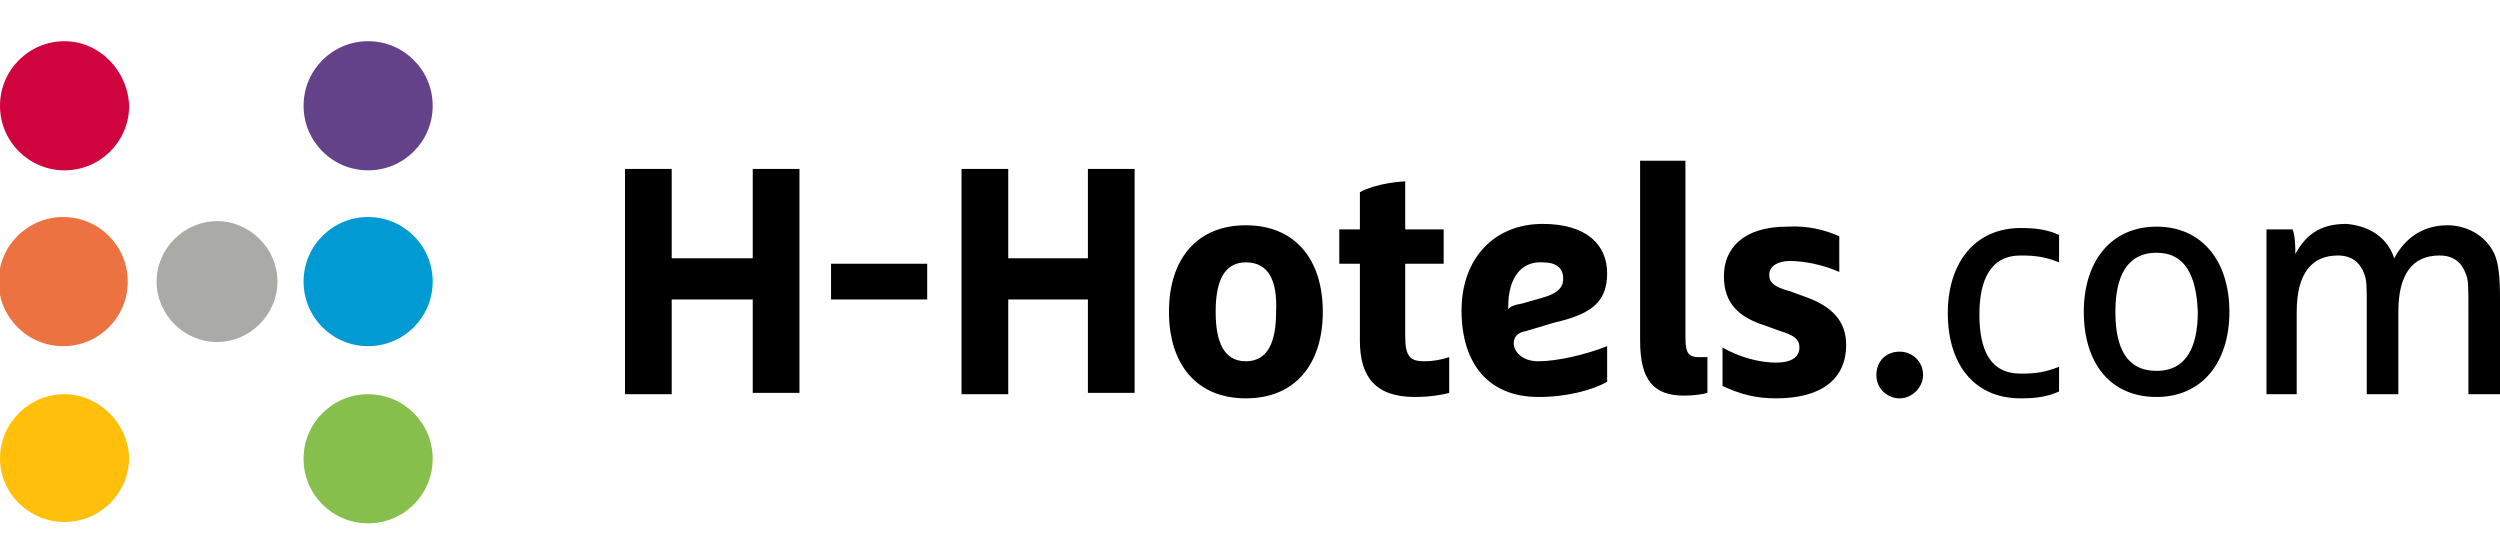
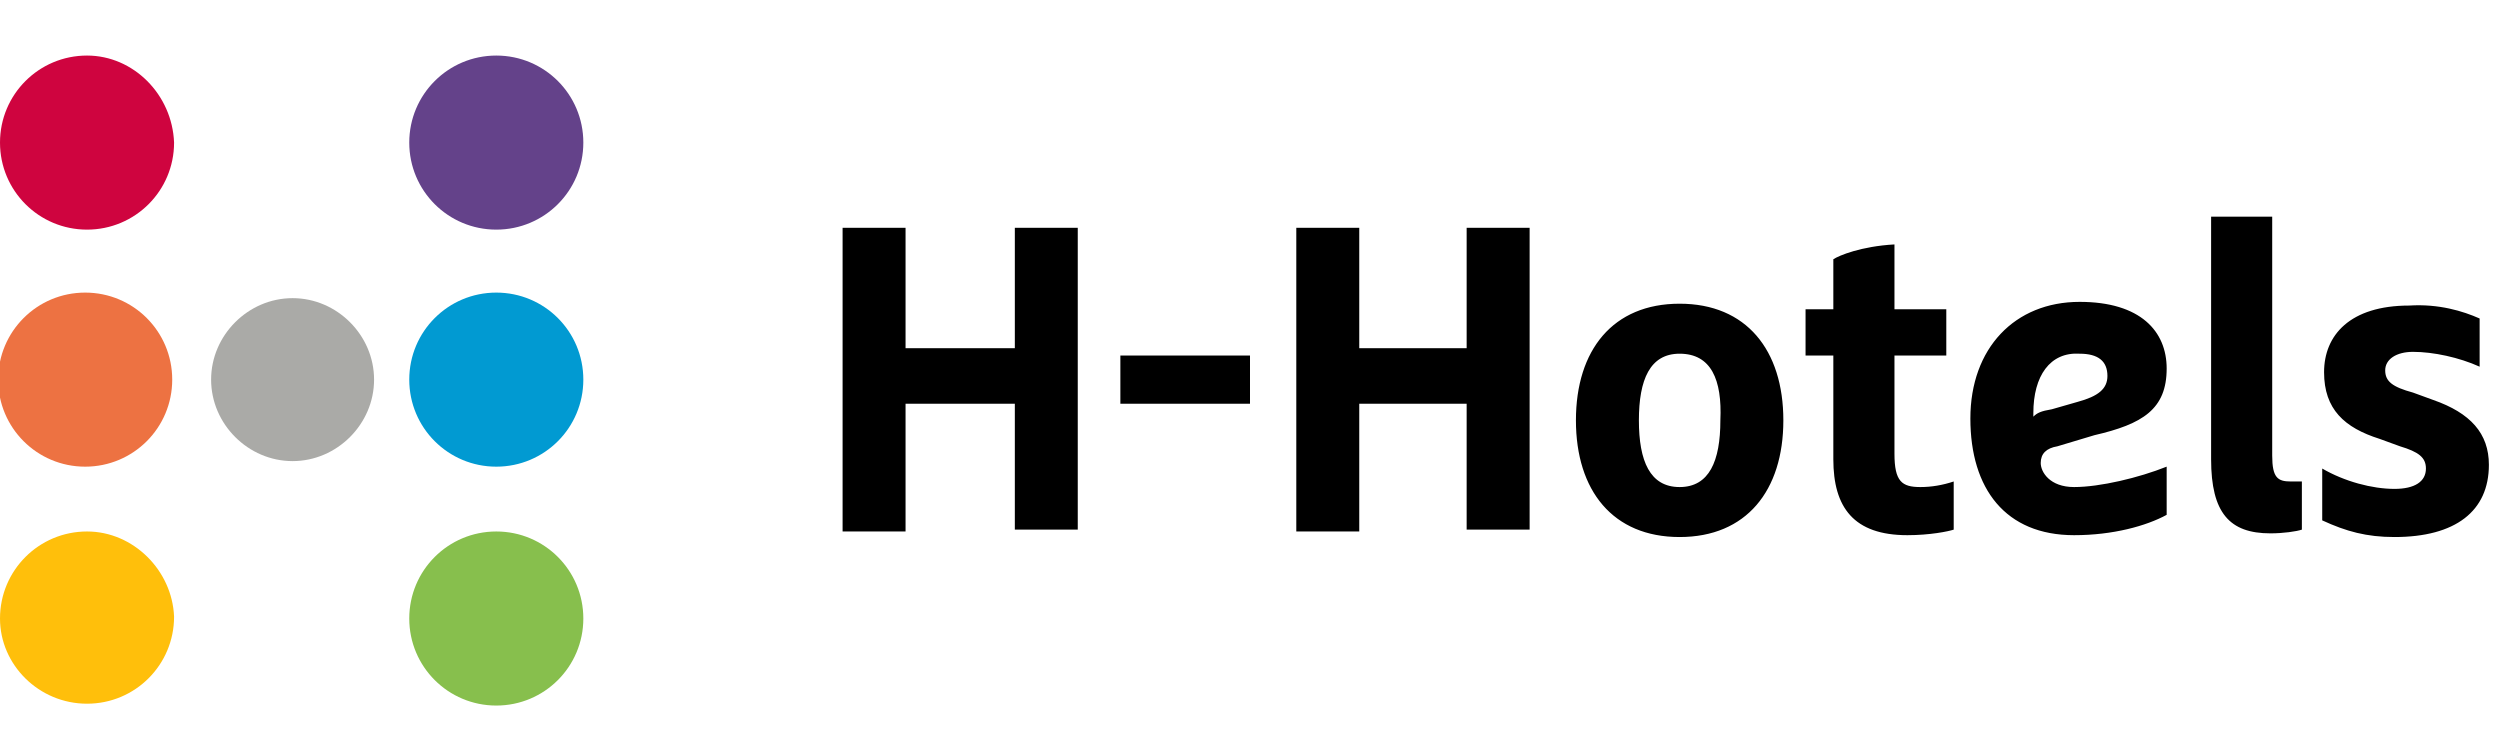
- <svg xmlns="http://www.w3.org/2000/svg" version="1.1" id="Ebene_1" x="0px" y="0px" viewBox="0 0 182 40" style="enable-background:new 0 0 182 40;" xml:space="preserve">
-   <style type="text/css">
+ <svg xmlns="http://www.w3.org/2000/svg" version="1.1" id="Ebene_1" x="0px" y="0px" viewBox="0 0 135 40" xml:space="preserve" width="135" height="40">
+   <defs id="defs8" />
+   <style type="text/css" id="style1">
	.st0{fill:#ED7242;}
	.st1{fill:#CF043F;}
	.st2{fill:#FFBF0B;}
	.st3{fill:#019AD2;}
	.st4{fill:#64428A;}
	.st5{fill:#87BF4D;}
	.st6{fill:#AAAAA7;}
</style>
-   <path d="M54.8,21.8h-5.9v6.9h-3.4V12.3h3.4v6.5h5.9v-6.5h3.4v16.3h-3.4V21.8z M60.5,21.8v-2.6h7v2.6H60.5z M79.2,21.8h-5.8v6.9h-3.4  V12.3h3.4v6.5h5.8v-6.5h3.4v16.3h-3.4V21.8z M90.7,29c-3.6,0-5.6-2.5-5.6-6.3c0-3.8,2-6.3,5.6-6.3c3.6,0,5.6,2.5,5.6,6.3  C96.3,26.5,94.3,29,90.7,29z M90.7,19.1c-1.6,0-2.2,1.4-2.2,3.6c0,2.2,0.6,3.6,2.2,3.6c1.6,0,2.2-1.4,2.2-3.6  C93,20.5,92.4,19.1,90.7,19.1z M99,19.2h-1.5v-2.5H99V14c0.3-0.2,1.5-0.7,3.3-0.8v3.5h2.8v2.5h-2.8v5.3c0,1.5,0.4,1.8,1.4,1.8  c0.6,0,1.2-0.1,1.8-0.3v2.6c-0.3,0.1-1.3,0.3-2.5,0.3c-2.9,0-4-1.5-4-4.1V19.2z M111.1,24.1c-0.6,0.1-0.9,0.4-0.9,0.9  s0.5,1.3,1.8,1.3c1.4,0,3.5-0.5,5-1.1v2.6c-1.1,0.6-2.9,1.1-5,1.1c-3.7,0-5.6-2.5-5.6-6.3c0-3.8,2.4-6.3,5.9-6.3  c3.3,0,4.7,1.6,4.7,3.6c0,2.2-1.3,3-3.9,3.6L111.1,24.1z M109.8,22.3v0.2c0.2-0.2,0.4-0.3,1-0.4l1.4-0.4c1.1-0.3,1.6-0.7,1.6-1.4  c0-0.8-0.5-1.2-1.5-1.2C110.7,19,109.8,20.3,109.8,22.3z M119.4,11.7h3.3v12.9c0,1.2,0.3,1.4,1,1.4h0.6v2.6c-0.3,0.1-1,0.2-1.7,0.2  c-2.2,0-3.2-1.1-3.2-4V11.7z M133.9,17.2v2.6c-1.1-0.5-2.5-0.8-3.6-0.8c-0.9,0-1.5,0.4-1.5,1c0,0.6,0.4,0.9,1.5,1.2l1.1,0.4  c2,0.7,3,1.8,3,3.5c0,2.5-1.8,3.9-5.1,3.9c-1.5,0-2.6-0.3-3.9-0.9v-2.8c1.2,0.7,2.7,1.1,3.9,1.1c1.1,0,1.7-0.4,1.7-1.1  c0-0.6-0.4-0.9-1.4-1.2l-1.1-0.4c-1.9-0.6-3-1.6-3-3.6c0-2,1.4-3.6,4.6-3.6C131.7,16.4,133,16.8,133.9,17.2z M138.3,25.6  c0.9,0,1.7,0.7,1.7,1.7c0,0.9-0.8,1.7-1.7,1.7c-0.9,0-1.7-0.7-1.7-1.7C136.6,26.3,137.3,25.6,138.3,25.6z M149.9,28.5  c-0.9,0.4-1.7,0.5-2.8,0.5c-3.4,0-5.3-2.5-5.3-6.2c0-3.7,2-6.2,5.3-6.2c1.1,0,1.9,0.1,2.8,0.5v2c-1-0.4-1.7-0.5-2.8-0.5  c-2.2,0-3,1.8-3,4.3c0,2.6,0.8,4.3,3,4.3c1.1,0,1.8-0.1,2.8-0.5V28.5z M157,28.9c-3.4,0-5.3-2.5-5.3-6.2c0-3.7,2-6.2,5.3-6.2  s5.3,2.5,5.3,6.2C162.3,26.4,160.3,28.9,157,28.9z M157,18.4c-2.2,0-3,1.8-3,4.3c0,2.6,0.8,4.3,3,4.3c2.2,0,3-1.8,3-4.3  C159.9,20.1,159.1,18.4,157,18.4z M174.3,18.8c0.7-1.3,1.9-2.4,3.9-2.4c1.2,0,2.7,0.6,3.4,2.1c0.3,0.7,0.4,1.7,0.4,3.2v7h-2.3v-6.2  c0-1.8,0-2.1-0.2-2.6c-0.3-0.8-0.9-1.3-1.9-1.3c-2,0-3,1.4-3,4.1v6h-2.3v-6.2c0-1.8,0-2.1-0.2-2.6c-0.3-0.8-0.9-1.3-1.9-1.3  c-1.9,0-3,1.3-3,4.1v6H165V16.7h1.9c0.2,0.5,0.2,1.3,0.2,1.8c0.7-1.3,1.7-2.2,3.7-2.2C172.1,16.4,173.7,17,174.3,18.8z" />
-   <g>
-     <path class="st0" d="M9.3,20.5c0,2.6-2.1,4.7-4.7,4.7c-2.6,0-4.7-2.1-4.7-4.7c0-2.6,2.1-4.7,4.7-4.7C7.2,15.8,9.3,17.9,9.3,20.5z" />
-     <path class="st1" d="M4.7,3C2.1,3,0,5.1,0,7.7c0,2.6,2.1,4.7,4.7,4.7c2.6,0,4.7-2.1,4.7-4.7C9.3,5.1,7.2,3,4.7,3z" />
-     <path class="st2" d="M4.7,28.7c-2.6,0-4.7,2.1-4.7,4.7C0,35.9,2.1,38,4.7,38c2.6,0,4.7-2.1,4.7-4.7C9.3,30.8,7.2,28.7,4.7,28.7z" />
-     <path class="st3" d="M26.8,15.8c-2.6,0-4.7,2.1-4.7,4.7c0,2.6,2.1,4.7,4.7,4.7c2.6,0,4.7-2.1,4.7-4.7   C31.5,17.9,29.4,15.8,26.8,15.8z" />
-     <path class="st4" d="M26.8,3c-2.6,0-4.7,2.1-4.7,4.7c0,2.6,2.1,4.7,4.7,4.7c2.6,0,4.7-2.1,4.7-4.7C31.5,5.1,29.4,3,26.8,3z" />
-     <path class="st5" d="M26.8,28.7c-2.6,0-4.7,2.1-4.7,4.7c0,2.6,2.1,4.7,4.7,4.7c2.6,0,4.7-2.1,4.7-4.7   C31.5,30.8,29.4,28.7,26.8,28.7z" />
-     <path class="st6" d="M15.8,16.1c-2.4,0-4.4,2-4.4,4.4c0,2.4,2,4.4,4.4,4.4c2.4,0,4.4-2,4.4-4.4C20.2,18.1,18.2,16.1,15.8,16.1z" />
+   <path id="path1" d="M 119.4,11.699 V 24.801 C 119.4,27.701 120.4,28.801 122.6,28.801 C 123.3,28.801 124.001,28.7 124.301,28.6 V 26 H 123.699 C 122.999,26 122.699,25.8 122.699,24.6 V 11.699 Z M 45.5,12.301 V 28.699 H 48.9 V 21.801 H 54.801 V 28.6 H 58.199 V 12.301 H 54.801 V 18.801 H 48.9 V 12.301 Z M 70,12.301 V 28.699 H 73.4 V 21.801 H 79.199 V 28.6 H 82.6 V 12.301 H 79.199 V 18.801 H 73.4 V 12.301 Z M 102.301,13.199 C 100.501,13.299 99.3,13.8 99,14 V 16.699 H 97.5 V 19.199 H 99 V 24.801 C 99,27.401 100.1,28.9 103,28.9 C 104.2,28.9 105.2,28.7 105.5,28.6 V 26 C 104.9,26.2 104.299,26.301 103.699,26.301 C 102.699,26.301 102.301,26 102.301,24.5 V 19.199 H 105.1 V 16.699 H 102.301 Z M 112.301,16.301 C 108.801,16.301 106.4,18.8 106.4,22.6 C 106.4,26.4 108.3,28.9 112,28.9 C 114.1,28.9 115.9,28.401 117,27.801 V 25.199 C 115.5,25.799 113.4,26.301 112,26.301 C 110.7,26.301 110.199,25.5 110.199,25 C 110.199,24.5 110.5,24.2 111.1,24.1 L 113.1,23.5 C 115.7,22.9 117,22.1 117,19.9 C 117,17.9 115.601,16.301 112.301,16.301 Z M 90.699,16.4 C 87.099,16.4 85.1,18.899 85.1,22.699 C 85.1,26.499 87.099,29 90.699,29 C 94.299,29 96.301,26.499 96.301,22.699 C 96.301,18.899 94.299,16.4 90.699,16.4 Z M 130.1,16.5 C 126.9,16.5 125.5,18.1 125.5,20.1 C 125.5,22.1 126.6,23.099 128.5,23.699 L 129.6,24.1 C 130.6,24.4 131,24.701 131,25.301 C 131,26.001 130.401,26.4 129.301,26.4 C 128.101,26.4 126.6,26.001 125.4,25.301 V 28.1 C 126.7,28.7 127.801,29 129.301,29 C 132.601,29 134.4,27.6 134.4,25.1 C 134.4,23.4 133.4,22.3 131.4,21.6 L 130.301,21.199 C 129.201,20.899 128.801,20.6 128.801,20 C 128.801,19.4 129.401,19 130.301,19 C 131.401,19 132.8,19.301 133.9,19.801 V 17.199 C 133,16.799 131.7,16.4 130.1,16.5 Z M 90.699,19.1 C 92.399,19.1 93,20.499 92.9,22.699 C 92.9,24.899 92.299,26.301 90.699,26.301 C 89.099,26.301 88.5,24.899 88.5,22.699 C 88.5,20.499 89.099,19.1 90.699,19.1 Z M 112.301,19.1 C 113.301,19.1 113.801,19.501 113.801,20.301 C 113.801,21.001 113.299,21.399 112.199,21.699 L 110.801,22.1 C 110.201,22.2 110.001,22.3 109.801,22.5 V 22.301 C 109.801,20.301 110.701,19 112.301,19.1 Z M 60.5,19.199 V 21.801 H 67.5 V 19.199 Z" />
+   <g id="g8">
+     <path class="st0" d="M 9.3,20.5 C 9.3,23.1 7.2,25.2 4.6,25.2 C 2,25.2 -0.1,23.1 -0.1,20.5 C -0.1,17.9 2,15.8 4.6,15.8 C 7.2,15.8 9.3,17.9 9.3,20.5 Z" id="path2" />
+     <path class="st1" d="M 4.7,3 C 2.1,3 0,5.1 0,7.7 C 0,10.3 2.1,12.4 4.7,12.4 C 7.3,12.4 9.4,10.3 9.4,7.7 C 9.3,5.1 7.2,3 4.7,3 Z" id="path3" />
+     <path class="st2" d="M 4.7,28.7 C 2.1,28.7 0,30.8 0,33.4 C 0,35.9 2.1,38 4.7,38 C 7.3,38 9.4,35.9 9.4,33.3 C 9.3,30.8 7.2,28.7 4.7,28.7 Z" id="path4" />
+     <path class="st3" d="M 26.8,15.8 C 24.2,15.8 22.1,17.9 22.1,20.5 C 22.1,23.1 24.2,25.2 26.8,25.2 C 29.4,25.2 31.5,23.1 31.5,20.5 C 31.5,17.9 29.4,15.8 26.8,15.8 Z" id="path5" />
+     <path class="st4" d="M 26.8,3 C 24.2,3 22.1,5.1 22.1,7.7 C 22.1,10.3 24.2,12.4 26.8,12.4 C 29.4,12.4 31.5,10.3 31.5,7.7 C 31.5,5.1 29.4,3 26.8,3 Z" id="path6" />
+     <path class="st5" d="M 26.8,28.7 C 24.2,28.7 22.1,30.8 22.1,33.4 C 22.1,36 24.2,38.1 26.8,38.1 C 29.4,38.1 31.5,36 31.5,33.4 C 31.5,30.8 29.4,28.7 26.8,28.7 Z" id="path7" />
+     <path class="st6" d="M 15.8,16.1 C 13.4,16.1 11.4,18.1 11.4,20.5 C 11.4,22.9 13.4,24.9 15.8,24.9 C 18.2,24.9 20.2,22.9 20.2,20.5 C 20.2,18.1 18.2,16.1 15.8,16.1 Z" id="path8" />
  </g>
</svg>
